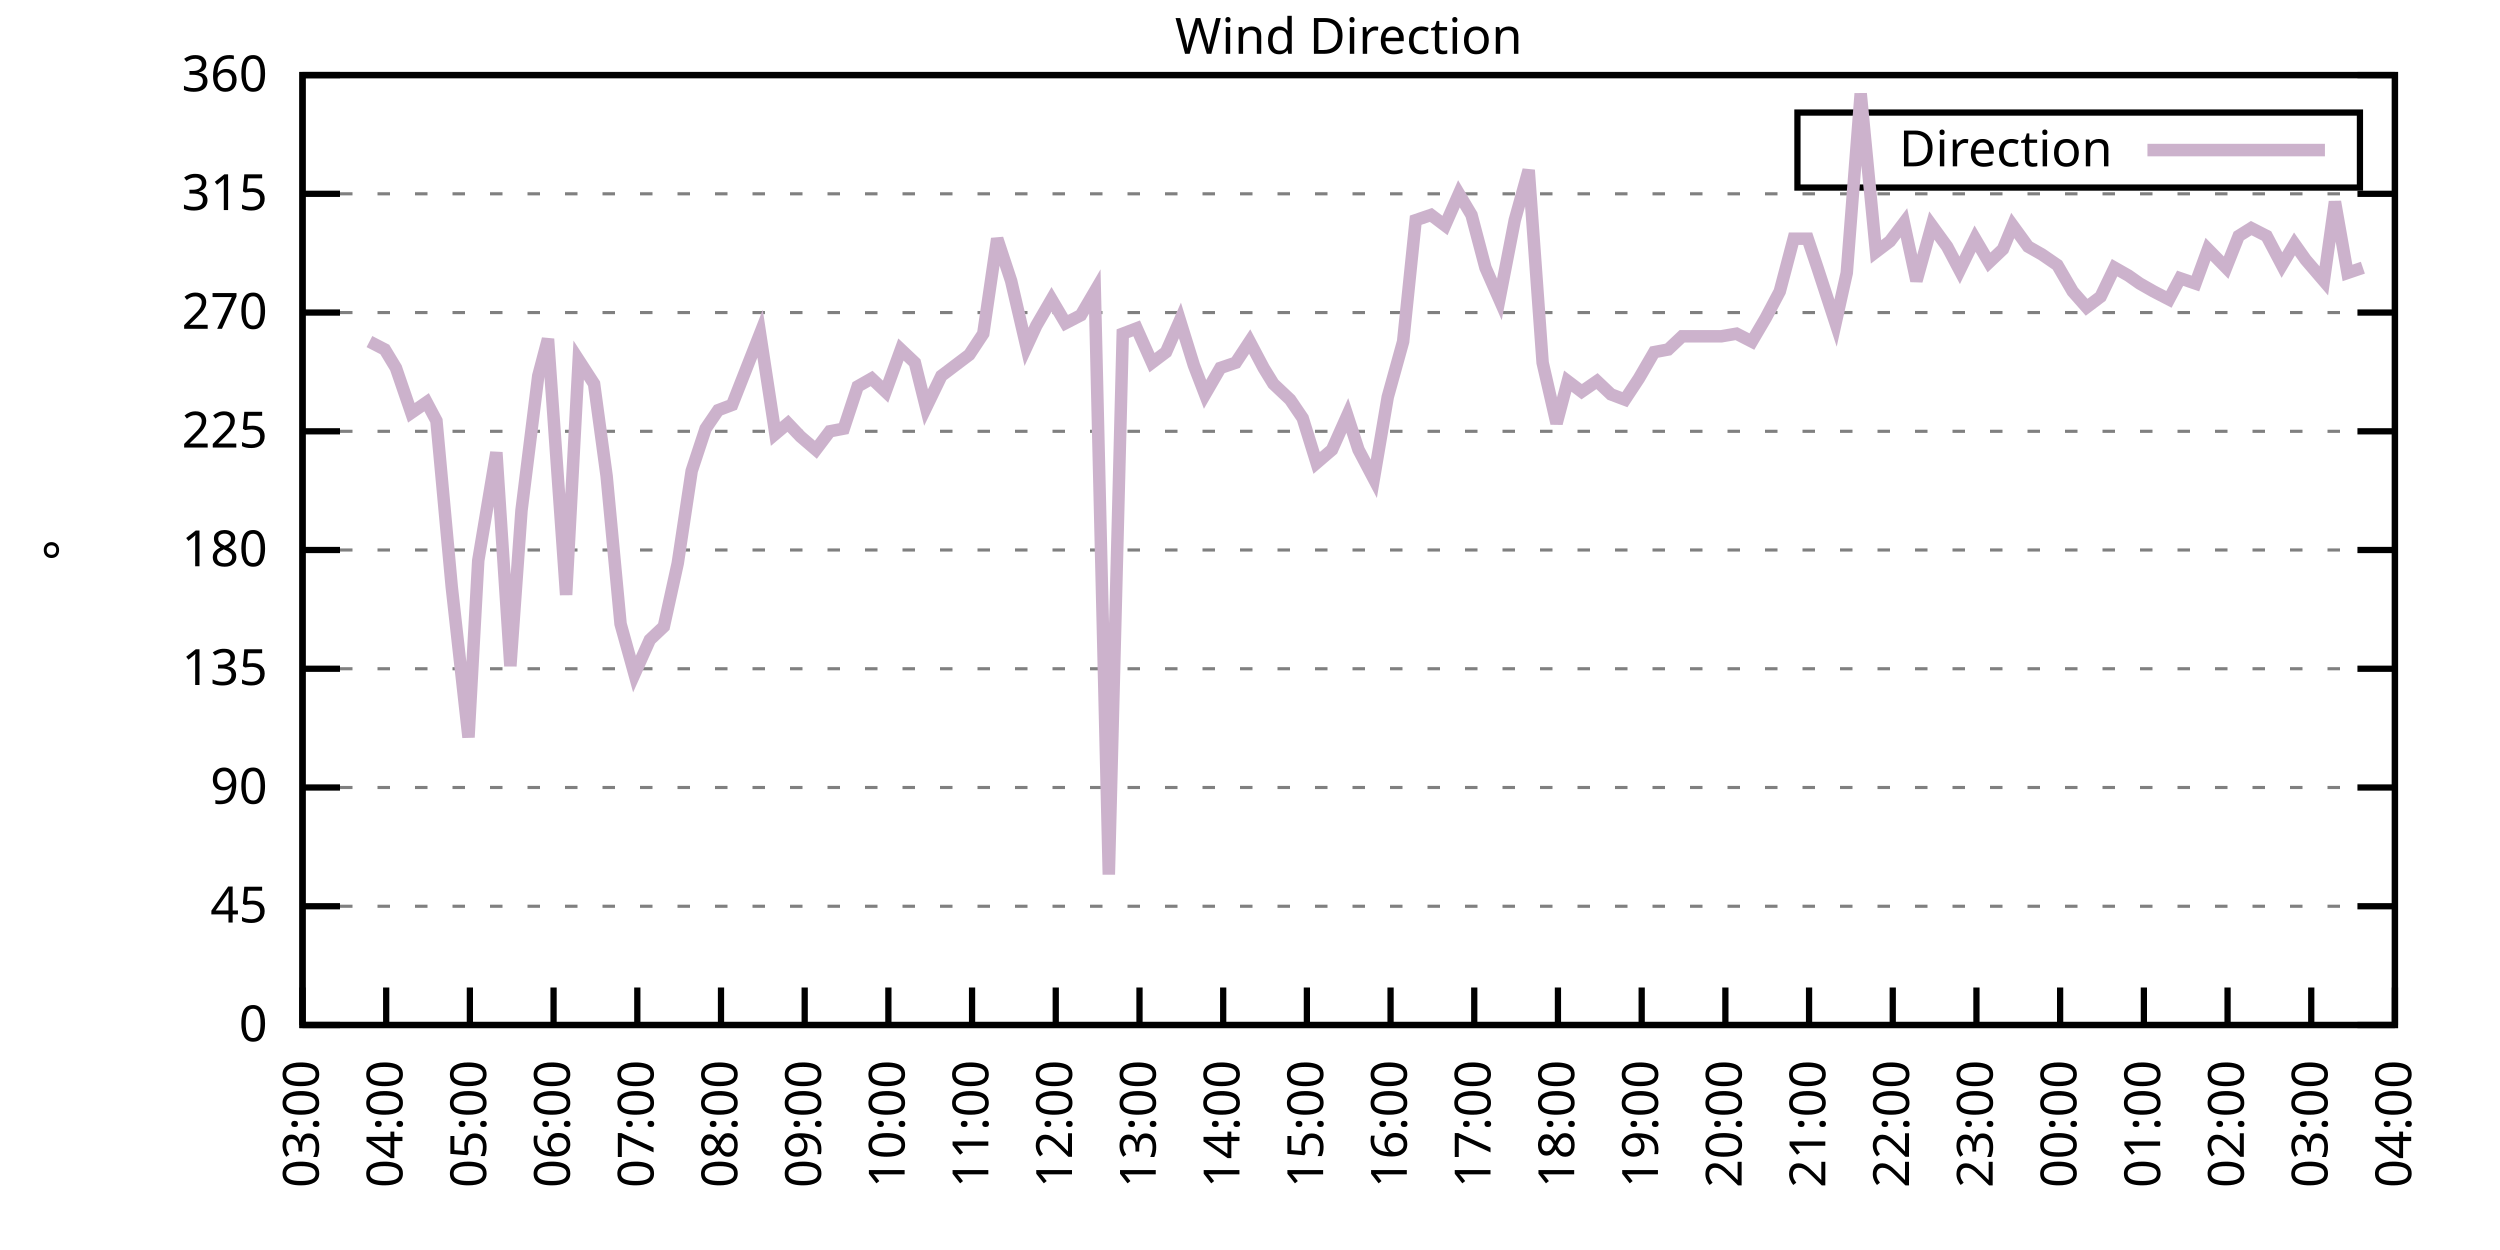
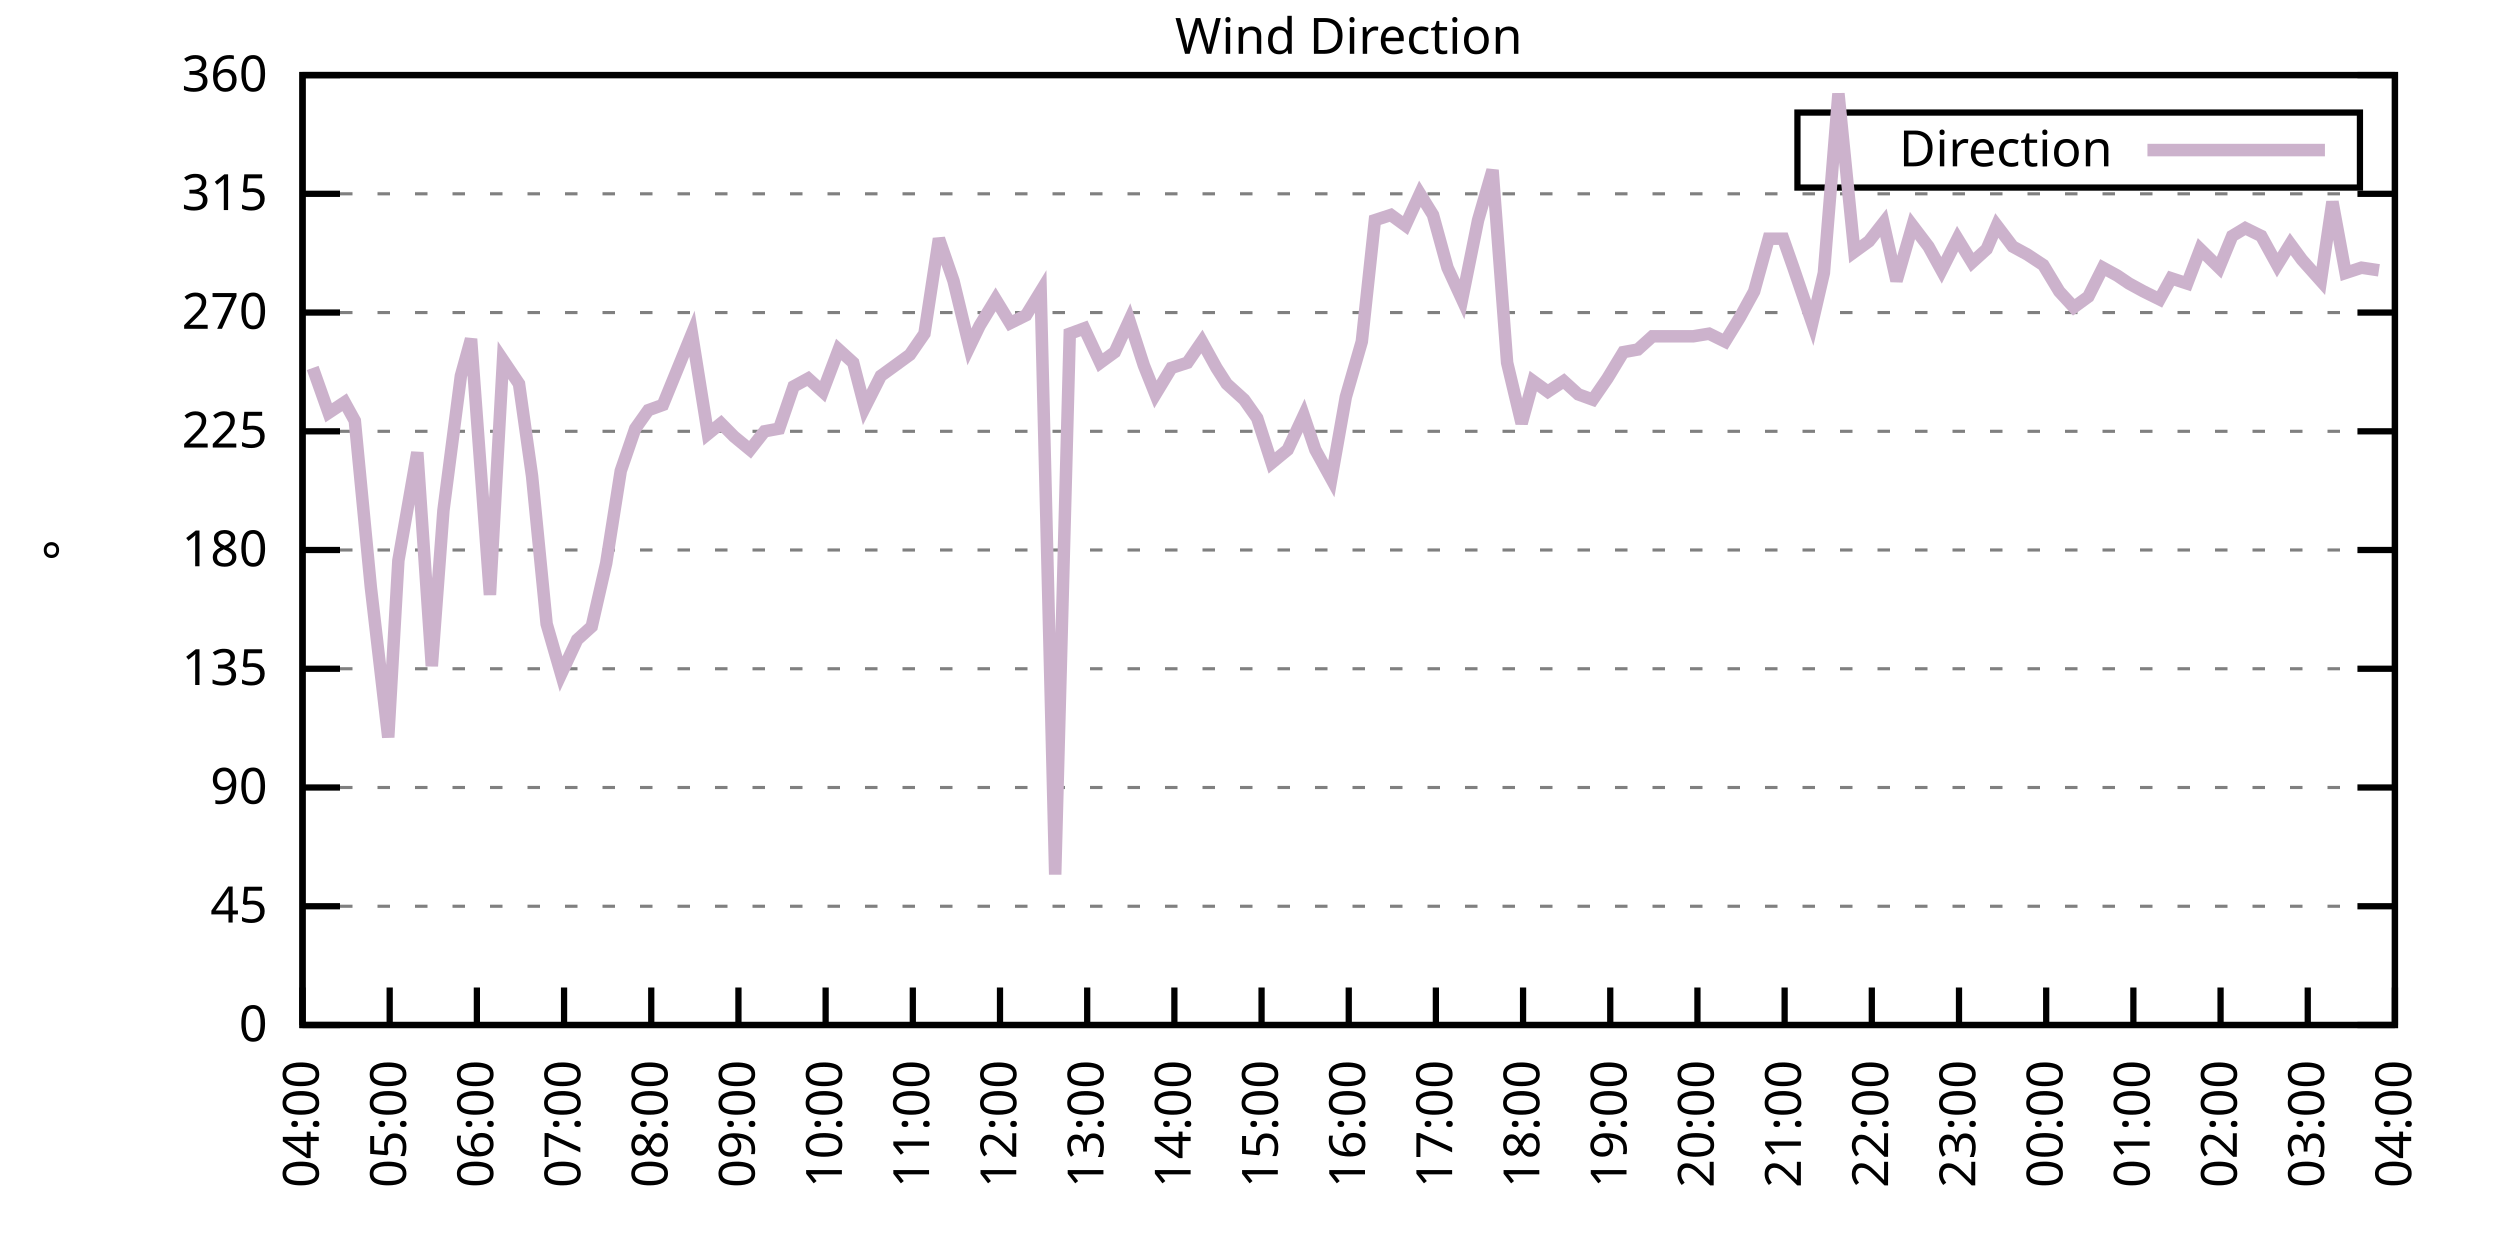
<svg xmlns="http://www.w3.org/2000/svg" xmlns:xlink="http://www.w3.org/1999/xlink" width="400" height="200" viewBox="0 0 400 200">
  <g id="gnuplot_canvas">
    <rect x="0" y="0" width="400" height="200" fill="none" />
    <defs>
      <circle id="gpDot" r="0.5" stroke-width="0.5" stroke="currentColor" />
      <path id="gpPt0" stroke-width="0.333" stroke="currentColor" d="M-1,0 h2 M0,-1 v2" />
      <path id="gpPt1" stroke-width="0.333" stroke="currentColor" d="M-1,-1 L1,1 M1,-1 L-1,1" />
      <path id="gpPt2" stroke-width="0.333" stroke="currentColor" d="M-1,0 L1,0 M0,-1 L0,1 M-1,-1 L1,1 M-1,1 L1,-1" />
      <rect id="gpPt3" stroke-width="0.333" stroke="currentColor" x="-1" y="-1" width="2" height="2" />
      <rect id="gpPt4" stroke-width="0.333" stroke="currentColor" fill="currentColor" x="-1" y="-1" width="2" height="2" />
      <circle id="gpPt5" stroke-width="0.333" stroke="currentColor" cx="0" cy="0" r="1" />
      <use xlink:href="#gpPt5" id="gpPt6" fill="currentColor" stroke="none" />
      <path id="gpPt7" stroke-width="0.333" stroke="currentColor" d="M0,-1.33 L-1.33,0.67 L1.33,0.67 z" />
      <use xlink:href="#gpPt7" id="gpPt8" fill="currentColor" stroke="none" />
      <use xlink:href="#gpPt7" id="gpPt9" stroke="currentColor" transform="rotate(180)" />
      <use xlink:href="#gpPt9" id="gpPt10" fill="currentColor" stroke="none" />
      <use xlink:href="#gpPt3" id="gpPt11" stroke="currentColor" transform="rotate(45)" />
      <use xlink:href="#gpPt11" id="gpPt12" fill="currentColor" stroke="none" />
      <path id="gpPt13" stroke-width="0.333" stroke="currentColor" d="M0,1.330 L1.265,0.411 L0.782,-1.067 L-0.782,-1.076 L-1.265,0.411 z" />
      <use xlink:href="#gpPt13" id="gpPt14" fill="currentColor" stroke="none" />
      <filter id="textbox" filterUnits="objectBoundingBox" x="0" y="0" height="1" width="1">
        <feFlood flood-color="white" flood-opacity="1" result="bgnd" />
        <feComposite in="SourceGraphic" in2="bgnd" operator="atop" />
      </filter>
      <filter id="greybox" filterUnits="objectBoundingBox" x="0" y="0" height="1" width="1">
        <feFlood flood-color="lightgrey" flood-opacity="1" result="grey" />
        <feComposite in="SourceGraphic" in2="grey" operator="atop" />
      </filter>
    </defs>
    <g fill="none" color="white" stroke="currentColor" stroke-width="1.00" stroke-linecap="butt" stroke-linejoin="miter">
</g>
    <g fill="none" color="black" stroke="currentColor" stroke-width="1.00" stroke-linecap="butt" stroke-linejoin="miter">
      <g stroke="none" shape-rendering="crispEdges">
        <polygon fill="rgb(255, 255, 255)" points="48.40,164.00 383.18,164.00 383.18,12.02 48.40,12.02 " />
      </g>
    </g>
    <g fill="none" color="black" stroke="currentColor" stroke-width="1.00" stroke-linecap="butt" stroke-linejoin="miter">
</g>
    <g fill="none" color="black" stroke="black" stroke-width="0.50" stroke-linecap="butt" stroke-linejoin="miter">
</g>
    <g fill="none" color="gray" stroke="currentColor" stroke-width="0.50" stroke-linecap="butt" stroke-linejoin="miter">
      <path stroke="gray" stroke-dasharray="2,4" class="gridline" d="M48.40,164.00 L383.19,164.00  " />
    </g>
    <g fill="none" color="gray" stroke="gray" stroke-width="1.00" stroke-linecap="butt" stroke-linejoin="miter">
</g>
    <g fill="none" color="black" stroke="currentColor" stroke-width="1.00" stroke-linecap="butt" stroke-linejoin="miter">
      <path stroke="black" d="M48.40,164.00 L54.40,164.00 M383.19,164.00 L377.19,164.00  " />
      <g transform="translate(42.80,166.60)" stroke="none" fill="black" font-family="Sans" font-size="8.00" text-anchor="end">
        <text>
          <tspan font-family="Sans"> 0</tspan>
        </text>
      </g>
    </g>
    <g fill="none" color="black" stroke="currentColor" stroke-width="1.00" stroke-linecap="butt" stroke-linejoin="miter">
</g>
    <g fill="none" color="black" stroke="black" stroke-width="0.50" stroke-linecap="butt" stroke-linejoin="miter">
</g>
    <g fill="none" color="gray" stroke="currentColor" stroke-width="0.50" stroke-linecap="butt" stroke-linejoin="miter">
      <path stroke="gray" stroke-dasharray="2,4" class="gridline" d="M48.40,145.00 L383.19,145.00  " />
    </g>
    <g fill="none" color="gray" stroke="gray" stroke-width="1.00" stroke-linecap="butt" stroke-linejoin="miter">
</g>
    <g fill="none" color="black" stroke="currentColor" stroke-width="1.00" stroke-linecap="butt" stroke-linejoin="miter">
      <path stroke="black" d="M48.40,145.00 L54.40,145.00 M383.19,145.00 L377.19,145.00  " />
      <g transform="translate(42.80,147.60)" stroke="none" fill="black" font-family="Sans" font-size="8.00" text-anchor="end">
        <text>
          <tspan font-family="Sans"> 45</tspan>
        </text>
      </g>
    </g>
    <g fill="none" color="black" stroke="currentColor" stroke-width="1.00" stroke-linecap="butt" stroke-linejoin="miter">
</g>
    <g fill="none" color="black" stroke="black" stroke-width="0.50" stroke-linecap="butt" stroke-linejoin="miter">
</g>
    <g fill="none" color="gray" stroke="currentColor" stroke-width="0.50" stroke-linecap="butt" stroke-linejoin="miter">
      <path stroke="gray" stroke-dasharray="2,4" class="gridline" d="M48.40,126.00 L383.19,126.00  " />
    </g>
    <g fill="none" color="gray" stroke="gray" stroke-width="1.00" stroke-linecap="butt" stroke-linejoin="miter">
</g>
    <g fill="none" color="black" stroke="currentColor" stroke-width="1.00" stroke-linecap="butt" stroke-linejoin="miter">
      <path stroke="black" d="M48.40,126.00 L54.40,126.00 M383.19,126.00 L377.19,126.00  " />
      <g transform="translate(42.80,128.60)" stroke="none" fill="black" font-family="Sans" font-size="8.00" text-anchor="end">
        <text>
          <tspan font-family="Sans"> 90</tspan>
        </text>
      </g>
    </g>
    <g fill="none" color="black" stroke="currentColor" stroke-width="1.00" stroke-linecap="butt" stroke-linejoin="miter">
</g>
    <g fill="none" color="black" stroke="black" stroke-width="0.50" stroke-linecap="butt" stroke-linejoin="miter">
</g>
    <g fill="none" color="gray" stroke="currentColor" stroke-width="0.50" stroke-linecap="butt" stroke-linejoin="miter">
      <path stroke="gray" stroke-dasharray="2,4" class="gridline" d="M48.40,107.00 L383.19,107.00  " />
    </g>
    <g fill="none" color="gray" stroke="gray" stroke-width="1.00" stroke-linecap="butt" stroke-linejoin="miter">
</g>
    <g fill="none" color="black" stroke="currentColor" stroke-width="1.00" stroke-linecap="butt" stroke-linejoin="miter">
      <path stroke="black" d="M48.40,107.00 L54.40,107.00 M383.19,107.00 L377.19,107.00  " />
      <g transform="translate(42.80,109.60)" stroke="none" fill="black" font-family="Sans" font-size="8.00" text-anchor="end">
        <text>
          <tspan font-family="Sans"> 135</tspan>
        </text>
      </g>
    </g>
    <g fill="none" color="black" stroke="currentColor" stroke-width="1.00" stroke-linecap="butt" stroke-linejoin="miter">
</g>
    <g fill="none" color="black" stroke="black" stroke-width="0.50" stroke-linecap="butt" stroke-linejoin="miter">
</g>
    <g fill="none" color="gray" stroke="currentColor" stroke-width="0.50" stroke-linecap="butt" stroke-linejoin="miter">
      <path stroke="gray" stroke-dasharray="2,4" class="gridline" d="M48.40,88.00 L383.19,88.00  " />
    </g>
    <g fill="none" color="gray" stroke="gray" stroke-width="1.00" stroke-linecap="butt" stroke-linejoin="miter">
</g>
    <g fill="none" color="black" stroke="currentColor" stroke-width="1.00" stroke-linecap="butt" stroke-linejoin="miter">
      <path stroke="black" d="M48.40,88.00 L54.40,88.00 M383.19,88.00 L377.19,88.00  " />
      <g transform="translate(42.80,90.60)" stroke="none" fill="black" font-family="Sans" font-size="8.00" text-anchor="end">
        <text>
          <tspan font-family="Sans"> 180</tspan>
        </text>
      </g>
    </g>
    <g fill="none" color="black" stroke="currentColor" stroke-width="1.00" stroke-linecap="butt" stroke-linejoin="miter">
</g>
    <g fill="none" color="black" stroke="black" stroke-width="0.50" stroke-linecap="butt" stroke-linejoin="miter">
</g>
    <g fill="none" color="gray" stroke="currentColor" stroke-width="0.50" stroke-linecap="butt" stroke-linejoin="miter">
      <path stroke="gray" stroke-dasharray="2,4" class="gridline" d="M48.40,69.01 L383.19,69.01  " />
    </g>
    <g fill="none" color="gray" stroke="gray" stroke-width="1.00" stroke-linecap="butt" stroke-linejoin="miter">
</g>
    <g fill="none" color="black" stroke="currentColor" stroke-width="1.00" stroke-linecap="butt" stroke-linejoin="miter">
      <path stroke="black" d="M48.40,69.01 L54.40,69.01 M383.19,69.01 L377.19,69.01  " />
      <g transform="translate(42.80,71.61)" stroke="none" fill="black" font-family="Sans" font-size="8.00" text-anchor="end">
        <text>
          <tspan font-family="Sans"> 225</tspan>
        </text>
      </g>
    </g>
    <g fill="none" color="black" stroke="currentColor" stroke-width="1.00" stroke-linecap="butt" stroke-linejoin="miter">
</g>
    <g fill="none" color="black" stroke="black" stroke-width="0.50" stroke-linecap="butt" stroke-linejoin="miter">
</g>
    <g fill="none" color="gray" stroke="currentColor" stroke-width="0.50" stroke-linecap="butt" stroke-linejoin="miter">
      <path stroke="gray" stroke-dasharray="2,4" class="gridline" d="M48.40,50.01 L383.19,50.01  " />
    </g>
    <g fill="none" color="gray" stroke="gray" stroke-width="1.00" stroke-linecap="butt" stroke-linejoin="miter">
</g>
    <g fill="none" color="black" stroke="currentColor" stroke-width="1.00" stroke-linecap="butt" stroke-linejoin="miter">
      <path stroke="black" d="M48.40,50.01 L54.40,50.01 M383.19,50.01 L377.19,50.01  " />
      <g transform="translate(42.80,52.61)" stroke="none" fill="black" font-family="Sans" font-size="8.00" text-anchor="end">
        <text>
          <tspan font-family="Sans"> 270</tspan>
        </text>
      </g>
    </g>
    <g fill="none" color="black" stroke="currentColor" stroke-width="1.00" stroke-linecap="butt" stroke-linejoin="miter">
</g>
    <g fill="none" color="black" stroke="black" stroke-width="0.50" stroke-linecap="butt" stroke-linejoin="miter">
</g>
    <g fill="none" color="gray" stroke="currentColor" stroke-width="0.50" stroke-linecap="butt" stroke-linejoin="miter">
      <path stroke="gray" stroke-dasharray="2,4" class="gridline" d="M48.40,31.01 L383.19,31.01  " />
    </g>
    <g fill="none" color="gray" stroke="gray" stroke-width="1.00" stroke-linecap="butt" stroke-linejoin="miter">
</g>
    <g fill="none" color="black" stroke="currentColor" stroke-width="1.00" stroke-linecap="butt" stroke-linejoin="miter">
      <path stroke="black" d="M48.40,31.01 L54.40,31.01 M383.19,31.01 L377.19,31.01  " />
      <g transform="translate(42.80,33.61)" stroke="none" fill="black" font-family="Sans" font-size="8.00" text-anchor="end">
        <text>
          <tspan font-family="Sans"> 315</tspan>
        </text>
      </g>
    </g>
    <g fill="none" color="black" stroke="currentColor" stroke-width="1.00" stroke-linecap="butt" stroke-linejoin="miter">
</g>
    <g fill="none" color="black" stroke="black" stroke-width="0.50" stroke-linecap="butt" stroke-linejoin="miter">
</g>
    <g fill="none" color="gray" stroke="currentColor" stroke-width="0.50" stroke-linecap="butt" stroke-linejoin="miter">
      <path stroke="gray" stroke-dasharray="2,4" class="gridline" d="M48.40,12.01 L383.19,12.01  " />
    </g>
    <g fill="none" color="gray" stroke="gray" stroke-width="1.00" stroke-linecap="butt" stroke-linejoin="miter">
</g>
    <g fill="none" color="black" stroke="currentColor" stroke-width="1.00" stroke-linecap="butt" stroke-linejoin="miter">
      <path stroke="black" d="M48.40,12.01 L54.40,12.01 M383.19,12.01 L377.19,12.01  " />
      <g transform="translate(42.80,14.61)" stroke="none" fill="black" font-family="Sans" font-size="8.00" text-anchor="end">
        <text>
          <tspan font-family="Sans"> 360</tspan>
        </text>
      </g>
    </g>
    <g fill="none" color="black" stroke="currentColor" stroke-width="1.00" stroke-linecap="butt" stroke-linejoin="miter">
      <path stroke="black" d="M48.40,164.00 L48.40,158.00  " />
      <g transform="translate(51.00,169.60) rotate(270.00)" stroke="none" fill="black" font-family="Sans" font-size="8.00" text-anchor="end">
        <text>
-           <tspan font-family="Sans">03:00</tspan>
-         </text>
-       </g>
-     </g>
-     <g fill="none" color="black" stroke="currentColor" stroke-width="1.00" stroke-linecap="butt" stroke-linejoin="miter">
-       <path stroke="black" d="M61.79,164.00 L61.79,158.00  " />
-       <g transform="translate(64.39,169.60) rotate(270.00)" stroke="none" fill="black" font-family="Sans" font-size="8.00" text-anchor="end">
-         <text>
          <tspan font-family="Sans">04:00</tspan>
        </text>
      </g>
    </g>
    <g fill="none" color="black" stroke="currentColor" stroke-width="1.00" stroke-linecap="butt" stroke-linejoin="miter">
-       <path stroke="black" d="M75.18,164.00 L75.18,158.00  " />
-       <g transform="translate(77.78,169.60) rotate(270.00)" stroke="none" fill="black" font-family="Sans" font-size="8.00" text-anchor="end">
+       <path stroke="black" d="M62.35,164.00 L62.35,158.00  " />
+       <g transform="translate(64.95,169.60) rotate(270.00)" stroke="none" fill="black" font-family="Sans" font-size="8.00" text-anchor="end">
        <text>
          <tspan font-family="Sans">05:00</tspan>
        </text>
      </g>
    </g>
    <g fill="none" color="black" stroke="currentColor" stroke-width="1.00" stroke-linecap="butt" stroke-linejoin="miter">
-       <path stroke="black" d="M88.57,164.00 L88.57,158.00  " />
-       <g transform="translate(91.17,169.60) rotate(270.00)" stroke="none" fill="black" font-family="Sans" font-size="8.00" text-anchor="end">
+       <path stroke="black" d="M76.30,164.00 L76.30,158.00  " />
+       <g transform="translate(78.90,169.60) rotate(270.00)" stroke="none" fill="black" font-family="Sans" font-size="8.00" text-anchor="end">
        <text>
          <tspan font-family="Sans">06:00</tspan>
        </text>
      </g>
    </g>
    <g fill="none" color="black" stroke="currentColor" stroke-width="1.00" stroke-linecap="butt" stroke-linejoin="miter">
-       <path stroke="black" d="M101.97,164.00 L101.97,158.00  " />
-       <g transform="translate(104.57,169.60) rotate(270.00)" stroke="none" fill="black" font-family="Sans" font-size="8.00" text-anchor="end">
+       <path stroke="black" d="M90.25,164.00 L90.25,158.00  " />
+       <g transform="translate(92.85,169.60) rotate(270.00)" stroke="none" fill="black" font-family="Sans" font-size="8.00" text-anchor="end">
        <text>
          <tspan font-family="Sans">07:00</tspan>
        </text>
      </g>
    </g>
    <g fill="none" color="black" stroke="currentColor" stroke-width="1.00" stroke-linecap="butt" stroke-linejoin="miter">
-       <path stroke="black" d="M115.36,164.00 L115.36,158.00  " />
-       <g transform="translate(117.96,169.60) rotate(270.00)" stroke="none" fill="black" font-family="Sans" font-size="8.00" text-anchor="end">
+       <path stroke="black" d="M104.20,164.00 L104.20,158.00  " />
+       <g transform="translate(106.80,169.60) rotate(270.00)" stroke="none" fill="black" font-family="Sans" font-size="8.00" text-anchor="end">
        <text>
          <tspan font-family="Sans">08:00</tspan>
        </text>
      </g>
    </g>
    <g fill="none" color="black" stroke="currentColor" stroke-width="1.00" stroke-linecap="butt" stroke-linejoin="miter">
-       <path stroke="black" d="M128.75,164.00 L128.75,158.00  " />
-       <g transform="translate(131.35,169.60) rotate(270.00)" stroke="none" fill="black" font-family="Sans" font-size="8.00" text-anchor="end">
+       <path stroke="black" d="M118.15,164.00 L118.15,158.00  " />
+       <g transform="translate(120.75,169.60) rotate(270.00)" stroke="none" fill="black" font-family="Sans" font-size="8.00" text-anchor="end">
        <text>
          <tspan font-family="Sans">09:00</tspan>
        </text>
      </g>
    </g>
    <g fill="none" color="black" stroke="currentColor" stroke-width="1.00" stroke-linecap="butt" stroke-linejoin="miter">
-       <path stroke="black" d="M142.14,164.00 L142.14,158.00  " />
-       <g transform="translate(144.74,169.60) rotate(270.00)" stroke="none" fill="black" font-family="Sans" font-size="8.00" text-anchor="end">
+       <path stroke="black" d="M132.10,164.00 L132.10,158.00  " />
+       <g transform="translate(134.70,169.60) rotate(270.00)" stroke="none" fill="black" font-family="Sans" font-size="8.00" text-anchor="end">
        <text>
          <tspan font-family="Sans">10:00</tspan>
        </text>
      </g>
    </g>
    <g fill="none" color="black" stroke="currentColor" stroke-width="1.00" stroke-linecap="butt" stroke-linejoin="miter">
-       <path stroke="black" d="M155.53,164.00 L155.53,158.00  " />
-       <g transform="translate(158.13,169.60) rotate(270.00)" stroke="none" fill="black" font-family="Sans" font-size="8.00" text-anchor="end">
+       <path stroke="black" d="M146.05,164.00 L146.05,158.00  " />
+       <g transform="translate(148.65,169.60) rotate(270.00)" stroke="none" fill="black" font-family="Sans" font-size="8.00" text-anchor="end">
        <text>
          <tspan font-family="Sans">11:00</tspan>
        </text>
      </g>
    </g>
    <g fill="none" color="black" stroke="currentColor" stroke-width="1.00" stroke-linecap="butt" stroke-linejoin="miter">
-       <path stroke="black" d="M168.92,164.00 L168.92,158.00  " />
-       <g transform="translate(171.52,169.60) rotate(270.00)" stroke="none" fill="black" font-family="Sans" font-size="8.00" text-anchor="end">
+       <path stroke="black" d="M160.00,164.00 L160.00,158.00  " />
+       <g transform="translate(162.60,169.60) rotate(270.00)" stroke="none" fill="black" font-family="Sans" font-size="8.00" text-anchor="end">
        <text>
          <tspan font-family="Sans">12:00</tspan>
        </text>
      </g>
    </g>
    <g fill="none" color="black" stroke="currentColor" stroke-width="1.00" stroke-linecap="butt" stroke-linejoin="miter">
-       <path stroke="black" d="M182.32,164.00 L182.32,158.00  " />
-       <g transform="translate(184.92,169.60) rotate(270.00)" stroke="none" fill="black" font-family="Sans" font-size="8.00" text-anchor="end">
+       <path stroke="black" d="M173.95,164.00 L173.95,158.00  " />
+       <g transform="translate(176.55,169.60) rotate(270.00)" stroke="none" fill="black" font-family="Sans" font-size="8.00" text-anchor="end">
        <text>
          <tspan font-family="Sans">13:00</tspan>
        </text>
      </g>
    </g>
    <g fill="none" color="black" stroke="currentColor" stroke-width="1.00" stroke-linecap="butt" stroke-linejoin="miter">
-       <path stroke="black" d="M195.71,164.00 L195.71,158.00  " />
-       <g transform="translate(198.31,169.60) rotate(270.00)" stroke="none" fill="black" font-family="Sans" font-size="8.00" text-anchor="end">
+       <path stroke="black" d="M187.90,164.00 L187.90,158.00  " />
+       <g transform="translate(190.50,169.60) rotate(270.00)" stroke="none" fill="black" font-family="Sans" font-size="8.00" text-anchor="end">
        <text>
          <tspan font-family="Sans">14:00</tspan>
        </text>
      </g>
    </g>
    <g fill="none" color="black" stroke="currentColor" stroke-width="1.00" stroke-linecap="butt" stroke-linejoin="miter">
-       <path stroke="black" d="M209.10,164.00 L209.10,158.00  " />
-       <g transform="translate(211.70,169.60) rotate(270.00)" stroke="none" fill="black" font-family="Sans" font-size="8.00" text-anchor="end">
+       <path stroke="black" d="M201.85,164.00 L201.85,158.00  " />
+       <g transform="translate(204.45,169.60) rotate(270.00)" stroke="none" fill="black" font-family="Sans" font-size="8.00" text-anchor="end">
        <text>
          <tspan font-family="Sans">15:00</tspan>
        </text>
      </g>
    </g>
    <g fill="none" color="black" stroke="currentColor" stroke-width="1.00" stroke-linecap="butt" stroke-linejoin="miter">
-       <path stroke="black" d="M222.49,164.00 L222.49,158.00  " />
-       <g transform="translate(225.09,169.60) rotate(270.00)" stroke="none" fill="black" font-family="Sans" font-size="8.00" text-anchor="end">
+       <path stroke="black" d="M215.80,164.00 L215.80,158.00  " />
+       <g transform="translate(218.40,169.60) rotate(270.00)" stroke="none" fill="black" font-family="Sans" font-size="8.00" text-anchor="end">
        <text>
          <tspan font-family="Sans">16:00</tspan>
        </text>
      </g>
    </g>
    <g fill="none" color="black" stroke="currentColor" stroke-width="1.00" stroke-linecap="butt" stroke-linejoin="miter">
-       <path stroke="black" d="M235.88,164.00 L235.88,158.00  " />
-       <g transform="translate(238.48,169.60) rotate(270.00)" stroke="none" fill="black" font-family="Sans" font-size="8.00" text-anchor="end">
+       <path stroke="black" d="M229.74,164.00 L229.74,158.00  " />
+       <g transform="translate(232.34,169.60) rotate(270.00)" stroke="none" fill="black" font-family="Sans" font-size="8.00" text-anchor="end">
        <text>
          <tspan font-family="Sans">17:00</tspan>
        </text>
      </g>
    </g>
    <g fill="none" color="black" stroke="currentColor" stroke-width="1.00" stroke-linecap="butt" stroke-linejoin="miter">
-       <path stroke="black" d="M249.27,164.00 L249.27,158.00  " />
-       <g transform="translate(251.87,169.60) rotate(270.00)" stroke="none" fill="black" font-family="Sans" font-size="8.00" text-anchor="end">
+       <path stroke="black" d="M243.69,164.00 L243.69,158.00  " />
+       <g transform="translate(246.29,169.60) rotate(270.00)" stroke="none" fill="black" font-family="Sans" font-size="8.00" text-anchor="end">
        <text>
          <tspan font-family="Sans">18:00</tspan>
        </text>
      </g>
    </g>
    <g fill="none" color="black" stroke="currentColor" stroke-width="1.00" stroke-linecap="butt" stroke-linejoin="miter">
-       <path stroke="black" d="M262.67,164.00 L262.67,158.00  " />
-       <g transform="translate(265.27,169.60) rotate(270.00)" stroke="none" fill="black" font-family="Sans" font-size="8.00" text-anchor="end">
+       <path stroke="black" d="M257.64,164.00 L257.64,158.00  " />
+       <g transform="translate(260.24,169.60) rotate(270.00)" stroke="none" fill="black" font-family="Sans" font-size="8.00" text-anchor="end">
        <text>
          <tspan font-family="Sans">19:00</tspan>
        </text>
      </g>
    </g>
    <g fill="none" color="black" stroke="currentColor" stroke-width="1.00" stroke-linecap="butt" stroke-linejoin="miter">
-       <path stroke="black" d="M276.06,164.00 L276.06,158.00  " />
-       <g transform="translate(278.66,169.60) rotate(270.00)" stroke="none" fill="black" font-family="Sans" font-size="8.00" text-anchor="end">
+       <path stroke="black" d="M271.59,164.00 L271.59,158.00  " />
+       <g transform="translate(274.19,169.60) rotate(270.00)" stroke="none" fill="black" font-family="Sans" font-size="8.00" text-anchor="end">
        <text>
          <tspan font-family="Sans">20:00</tspan>
        </text>
      </g>
    </g>
    <g fill="none" color="black" stroke="currentColor" stroke-width="1.00" stroke-linecap="butt" stroke-linejoin="miter">
-       <path stroke="black" d="M289.45,164.00 L289.45,158.00  " />
-       <g transform="translate(292.05,169.60) rotate(270.00)" stroke="none" fill="black" font-family="Sans" font-size="8.00" text-anchor="end">
+       <path stroke="black" d="M285.54,164.00 L285.54,158.00  " />
+       <g transform="translate(288.14,169.60) rotate(270.00)" stroke="none" fill="black" font-family="Sans" font-size="8.00" text-anchor="end">
        <text>
          <tspan font-family="Sans">21:00</tspan>
        </text>
      </g>
    </g>
    <g fill="none" color="black" stroke="currentColor" stroke-width="1.00" stroke-linecap="butt" stroke-linejoin="miter">
-       <path stroke="black" d="M302.84,164.00 L302.84,158.00  " />
-       <g transform="translate(305.44,169.60) rotate(270.00)" stroke="none" fill="black" font-family="Sans" font-size="8.00" text-anchor="end">
+       <path stroke="black" d="M299.49,164.00 L299.49,158.00  " />
+       <g transform="translate(302.09,169.60) rotate(270.00)" stroke="none" fill="black" font-family="Sans" font-size="8.00" text-anchor="end">
        <text>
          <tspan font-family="Sans">22:00</tspan>
        </text>
      </g>
    </g>
    <g fill="none" color="black" stroke="currentColor" stroke-width="1.00" stroke-linecap="butt" stroke-linejoin="miter">
-       <path stroke="black" d="M316.23,164.00 L316.23,158.00  " />
-       <g transform="translate(318.83,169.60) rotate(270.00)" stroke="none" fill="black" font-family="Sans" font-size="8.00" text-anchor="end">
+       <path stroke="black" d="M313.44,164.00 L313.44,158.00  " />
+       <g transform="translate(316.04,169.60) rotate(270.00)" stroke="none" fill="black" font-family="Sans" font-size="8.00" text-anchor="end">
        <text>
          <tspan font-family="Sans">23:00</tspan>
        </text>
      </g>
    </g>
    <g fill="none" color="black" stroke="currentColor" stroke-width="1.00" stroke-linecap="butt" stroke-linejoin="miter">
-       <path stroke="black" d="M329.62,164.00 L329.62,158.00  " />
-       <g transform="translate(332.22,169.60) rotate(270.00)" stroke="none" fill="black" font-family="Sans" font-size="8.00" text-anchor="end">
+       <path stroke="black" d="M327.39,164.00 L327.39,158.00  " />
+       <g transform="translate(329.99,169.60) rotate(270.00)" stroke="none" fill="black" font-family="Sans" font-size="8.00" text-anchor="end">
        <text>
          <tspan font-family="Sans">00:00</tspan>
        </text>
      </g>
    </g>
    <g fill="none" color="black" stroke="currentColor" stroke-width="1.00" stroke-linecap="butt" stroke-linejoin="miter">
-       <path stroke="black" d="M343.02,164.00 L343.02,158.00  " />
-       <g transform="translate(345.62,169.60) rotate(270.00)" stroke="none" fill="black" font-family="Sans" font-size="8.00" text-anchor="end">
+       <path stroke="black" d="M341.34,164.00 L341.34,158.00  " />
+       <g transform="translate(343.94,169.60) rotate(270.00)" stroke="none" fill="black" font-family="Sans" font-size="8.00" text-anchor="end">
        <text>
          <tspan font-family="Sans">01:00</tspan>
        </text>
      </g>
    </g>
    <g fill="none" color="black" stroke="currentColor" stroke-width="1.00" stroke-linecap="butt" stroke-linejoin="miter">
-       <path stroke="black" d="M356.41,164.00 L356.41,158.00  " />
-       <g transform="translate(359.01,169.60) rotate(270.00)" stroke="none" fill="black" font-family="Sans" font-size="8.00" text-anchor="end">
+       <path stroke="black" d="M355.29,164.00 L355.29,158.00  " />
+       <g transform="translate(357.89,169.60) rotate(270.00)" stroke="none" fill="black" font-family="Sans" font-size="8.00" text-anchor="end">
        <text>
          <tspan font-family="Sans">02:00</tspan>
        </text>
      </g>
    </g>
    <g fill="none" color="black" stroke="currentColor" stroke-width="1.00" stroke-linecap="butt" stroke-linejoin="miter">
-       <path stroke="black" d="M369.80,164.00 L369.80,158.00  " />
-       <g transform="translate(372.40,169.60) rotate(270.00)" stroke="none" fill="black" font-family="Sans" font-size="8.00" text-anchor="end">
+       <path stroke="black" d="M369.24,164.00 L369.24,158.00  " />
+       <g transform="translate(371.84,169.60) rotate(270.00)" stroke="none" fill="black" font-family="Sans" font-size="8.00" text-anchor="end">
        <text>
          <tspan font-family="Sans">03:00</tspan>
        </text>
      </g>
    </g>
    <g fill="none" color="black" stroke="currentColor" stroke-width="1.00" stroke-linecap="butt" stroke-linejoin="miter">
      <path stroke="black" d="M383.19,164.00 L383.19,158.00  " />
      <g transform="translate(385.79,169.60) rotate(270.00)" stroke="none" fill="black" font-family="Sans" font-size="8.00" text-anchor="end">
        <text>
          <tspan font-family="Sans">04:00</tspan>
        </text>
      </g>
    </g>
    <g fill="none" color="black" stroke="currentColor" stroke-width="1.00" stroke-linecap="butt" stroke-linejoin="miter">
</g>
    <g fill="none" color="black" stroke="currentColor" stroke-width="1.00" stroke-linecap="butt" stroke-linejoin="miter">
      <path stroke="black" d="M48.40,12.01 L48.40,164.00 L383.19,164.00 L383.19,12.01 L48.40,12.01 Z  " />
    </g>
    <g fill="none" color="black" stroke="currentColor" stroke-width="1.00" stroke-linecap="butt" stroke-linejoin="miter">
</g>
    <g fill="none" color="black" stroke="currentColor" stroke-width="1.00" stroke-linecap="butt" stroke-linejoin="miter">
      <path stroke="black" d="M287.59,30.01 L287.59,18.01 L377.59,18.01 L377.59,30.01 L287.59,30.01 Z  " />
    </g>
    <g id="Wind_direction_plot_1">
      <g fill="none" color="white" stroke="black" stroke-width="2.00" stroke-linecap="butt" stroke-linejoin="miter">
</g>
      <g fill="none" color="black" stroke="currentColor" stroke-width="2.00" stroke-linecap="butt" stroke-linejoin="miter">
        <g transform="translate(337.99,26.61)" stroke="none" fill="black" font-family="Sans" font-size="8.00" text-anchor="end">
          <text>
            <tspan font-family="Sans">Direction</tspan>
          </text>
        </g>
      </g>
      <g fill="none" color="black" stroke="currentColor" stroke-width="2.00" stroke-linecap="butt" stroke-linejoin="miter">
-         <path stroke="rgb(204, 178, 204)" d="M343.59,24.01 L371.99,24.01 M59.11,54.65 L61.57,55.92 L63.35,58.87 L65.81,66.05 L68.26,64.36 L69.83,67.32   L72.28,93.92 L74.96,117.98 L76.52,89.69 L79.42,72.38 L81.66,106.58 L83.44,81.67 L86.12,60.14 L87.68,54.23   L90.58,95.18 L92.59,57.61 L95.05,61.41 L97.06,76.18 L99.29,99.83 L101.52,107.85 L103.98,102.36 L106.21,100.25   L108.44,90.12 L110.67,75.34 L112.90,68.58 L114.91,65.63 L117.14,64.78 L121.61,53.39 L124.06,69.43 L126.07,67.74   L128.08,69.85 L130.54,71.96 L132.77,69.01 L135.00,68.58 L137.23,61.83 L139.46,60.56 L141.69,62.67 L144.15,55.92   L146.38,58.03 L148.17,65.21 L150.62,60.14 L152.85,58.45 L155.09,56.76 L157.32,53.39 L159.55,38.19 L161.78,44.94   L164.24,55.50 L165.80,52.12 L168.25,47.90 L170.49,51.70 L172.94,50.43 L175.17,46.63 L177.41,139.93 L179.64,53.39   L181.87,52.54 L184.32,58.03 L186.56,56.34 L188.79,51.27 L191.02,58.45 L192.81,63.10 L195.26,58.87 L197.72,58.03   L199.95,54.65 L202.18,58.87 L203.74,61.41 L206.42,63.94 L208.43,66.90 L210.66,74.07 L213.12,71.96 L215.57,66.47   L217.36,71.96 L219.81,76.61 L222.04,63.52 L224.50,54.65 L226.51,35.23 L228.96,34.39 L231.20,36.08 L233.43,31.01   L235.44,34.39 L237.67,42.83 L239.90,47.90 L242.36,35.23 L244.59,27.21 L246.82,58.03 L249.05,67.74 L250.84,60.98   L253.07,62.67 L255.52,60.98 L257.76,63.10 L259.99,63.94 L262.22,60.56 L264.67,56.34 L266.91,55.92 L269.14,53.81   L271.37,53.81 L273.16,53.81 L275.39,53.81 L277.84,53.39 L280.30,54.65 L282.53,50.85 L284.76,46.63 L286.99,38.19   L289.23,38.19 L290.79,42.83 L293.69,51.70 L295.48,43.67 L297.71,14.97 L300.16,40.30 L302.39,38.61 L304.63,35.65   L306.63,44.94 L309.09,36.08 L311.54,39.45 L313.55,43.25 L316.01,38.19 L318.24,41.99 L320.47,39.87 L322.04,36.08   L324.49,39.45 L326.72,40.72 L329.18,42.41 L331.63,46.63 L333.86,49.16 L336.10,47.47 L338.33,42.83 L340.56,44.10   L342.35,45.36 L344.58,46.63 L347.03,47.90 L348.82,44.52 L351.27,45.36 L353.28,39.87 L356.18,42.83 L358.19,37.76   L360.20,36.50 L362.66,37.76 L365.11,42.41 L367.12,39.03 L368.91,41.56 L371.81,44.94 L373.59,32.28 L375.60,43.67   L378.06,42.83  " />
+         <path stroke="rgb(204, 178, 204)" d="M343.59,24.01 L371.99,24.01 M50.03,58.87 L52.58,66.05 L55.14,64.36 L56.77,67.32 L59.33,93.92 L62.12,117.98   L63.74,89.69 L66.77,72.38 L69.09,106.58 L70.95,81.67 L73.74,60.14 L75.37,54.23 L78.39,95.18 L80.48,57.61   L83.04,61.41 L85.13,76.18 L87.46,99.83 L89.78,107.85 L92.34,102.36 L94.67,100.25 L96.99,90.12 L99.32,75.34   L101.64,68.58 L103.73,65.63 L106.06,64.78 L110.71,53.39 L113.27,69.43 L115.36,67.74 L117.45,69.85 L120.01,71.96   L122.33,69.01 L124.66,68.58 L126.98,61.83 L129.31,60.56 L131.63,62.67 L134.19,55.92 L136.51,58.03 L138.37,65.21   L140.93,60.14 L143.26,58.45 L145.58,56.76 L147.91,53.39 L150.23,38.19 L152.56,44.94 L155.11,55.50 L156.74,52.12   L159.30,47.90 L161.62,51.70 L164.18,50.43 L166.51,46.63 L168.83,139.93 L171.16,53.39 L173.48,52.54 L176.04,58.03   L178.36,56.34 L180.69,51.27 L183.01,58.45 L184.87,63.10 L187.43,58.87 L189.99,58.03 L192.31,54.65 L194.64,58.87   L196.27,61.41 L199.06,63.94 L201.15,66.90 L203.47,74.07 L206.03,71.96 L208.59,66.47 L210.45,71.96 L213.01,76.61   L215.33,63.52 L217.89,54.65 L219.98,35.23 L222.54,34.39 L224.86,36.08 L227.19,31.01 L229.28,34.39 L231.60,42.83   L233.93,47.90 L236.49,35.23 L238.81,27.21 L241.14,58.03 L243.46,67.74 L245.32,60.98 L247.65,62.67 L250.20,60.98   L252.53,63.10 L254.85,63.94 L257.18,60.56 L259.74,56.34 L262.06,55.92 L264.39,53.81 L266.71,53.81 L268.57,53.81   L270.90,53.81 L273.45,53.39 L276.01,54.65 L278.34,50.85 L280.66,46.63 L282.99,38.19 L285.31,38.19 L286.94,42.83   L289.96,51.70 L291.82,43.67 L294.15,14.97 L296.70,40.30 L299.03,38.61 L301.35,35.65 L303.44,44.94 L306.00,36.08   L308.56,39.45 L310.65,43.25 L313.21,38.19 L315.53,41.99 L317.86,39.87 L319.49,36.08 L322.04,39.45 L324.37,40.72   L326.93,42.41 L329.48,46.63 L331.81,49.16 L334.13,47.47 L336.46,42.83 L338.78,44.10 L340.64,45.36 L342.97,46.63   L345.53,47.90 L347.39,44.52 L349.94,45.36 L352.04,39.87 L355.06,42.83 L357.15,37.76 L359.24,36.50 L361.80,37.76   L364.36,42.41 L366.45,39.03 L368.31,41.56 L371.33,44.94 L373.19,32.28 L375.29,43.67 L377.84,42.83 L380.63,43.25    " />
      </g>
    </g>
    <g fill="none" color="black" stroke="currentColor" stroke-width="2.00" stroke-linecap="butt" stroke-linejoin="miter">
</g>
    <g fill="none" color="black" stroke="black" stroke-width="1.00" stroke-linecap="butt" stroke-linejoin="miter">
</g>
    <g fill="none" color="black" stroke="currentColor" stroke-width="1.00" stroke-linecap="butt" stroke-linejoin="miter">
      <path stroke="black" d="M48.40,12.01 L48.40,164.00 L383.19,164.00 L383.19,12.01 L48.40,12.01 Z  " />
      <g transform="translate(12.80,88.01) rotate(270.00)" stroke="none" fill="black" font-family="Sans" font-size="8.00" text-anchor="middle">
        <text>
          <tspan font-family="Sans">°</tspan>
        </text>
      </g>
    </g>
    <g fill="none" color="black" stroke="currentColor" stroke-width="1.00" stroke-linecap="butt" stroke-linejoin="miter">
</g>
    <g fill="none" color="black" stroke="currentColor" stroke-width="1.00" stroke-linecap="butt" stroke-linejoin="miter">
      <g transform="translate(215.79,8.61)" stroke="none" fill="black" font-family="Sans" font-size="8.00" text-anchor="middle">
        <text>
          <tspan font-family="Sans">Wind Direction</tspan>
        </text>
      </g>
    </g>
    <g fill="none" color="black" stroke="currentColor" stroke-width="1.00" stroke-linecap="butt" stroke-linejoin="miter">
</g>
  </g>
</svg>
